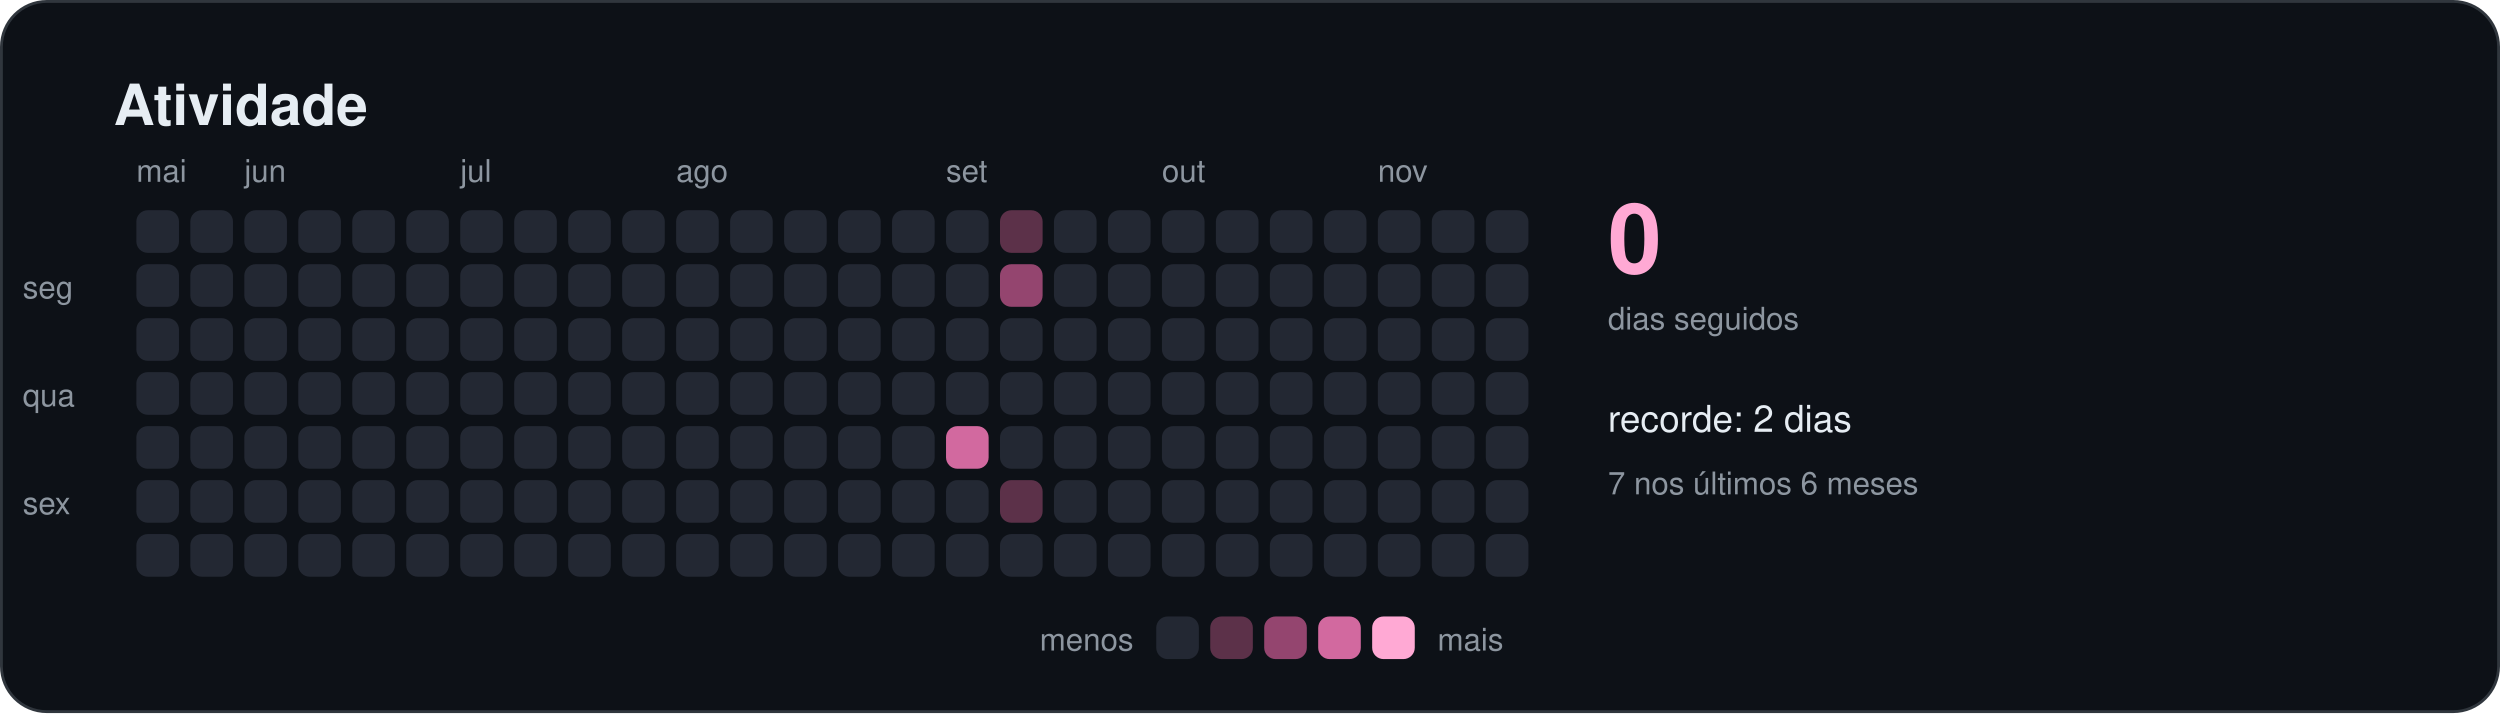
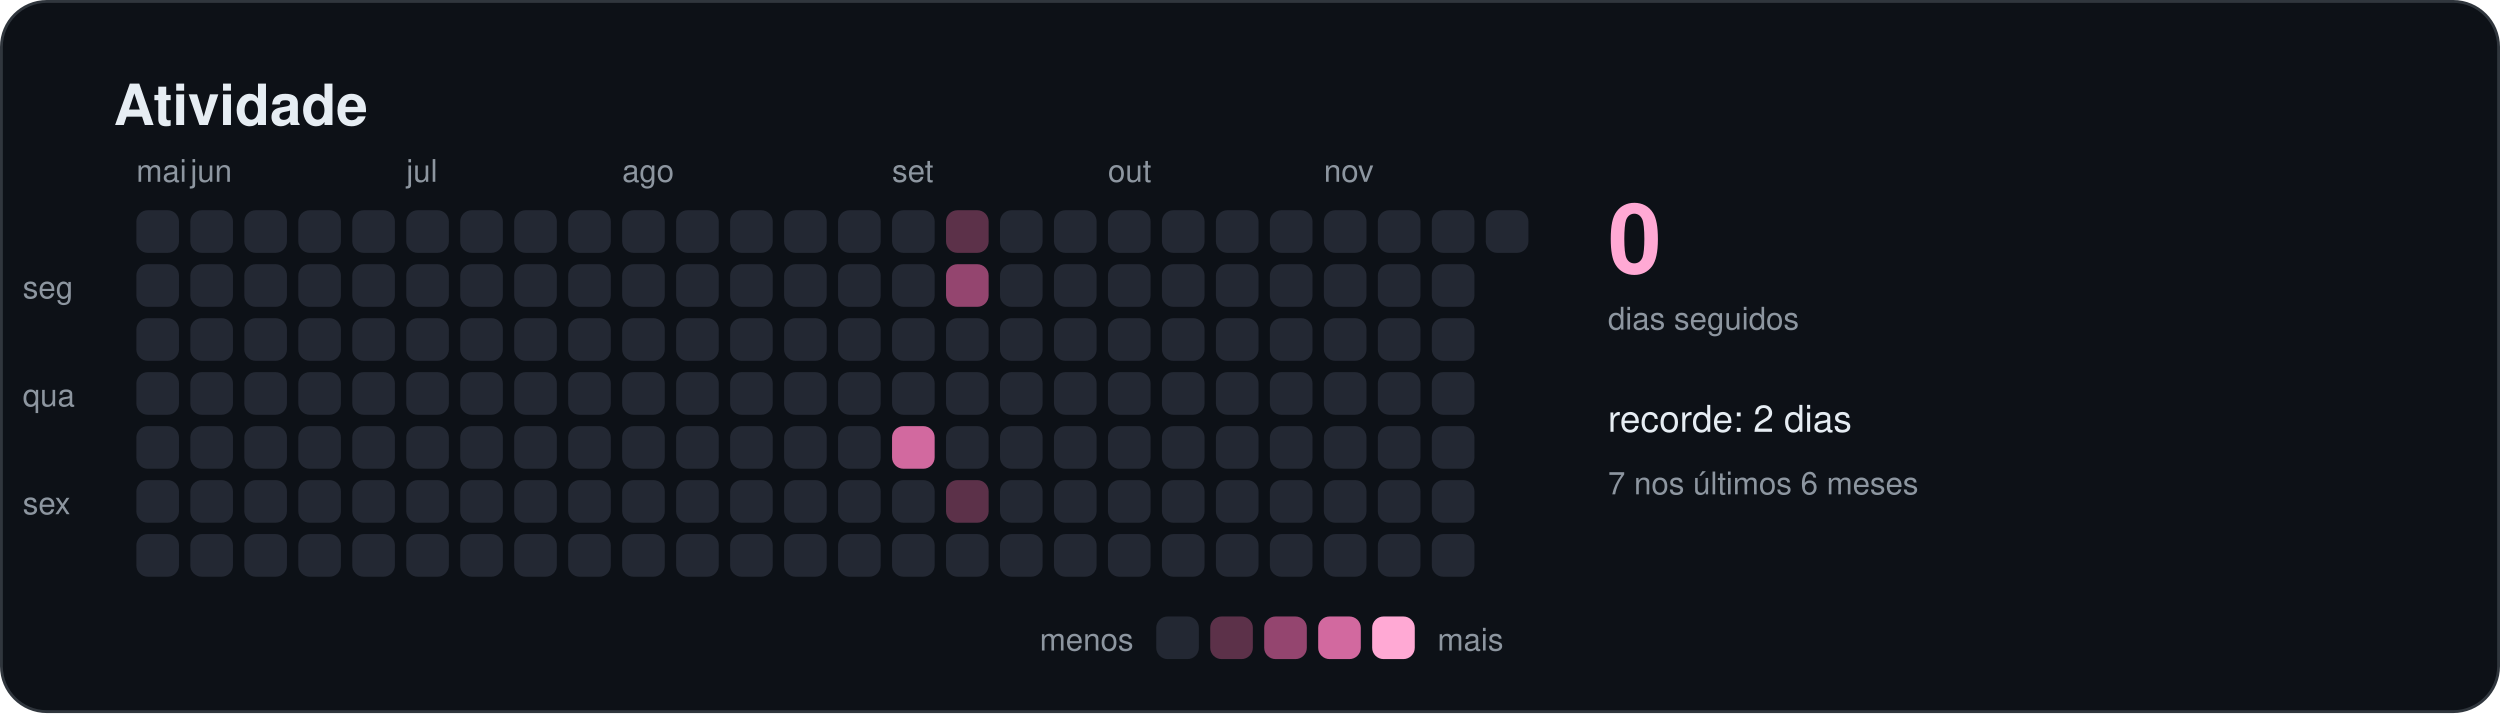
<svg xmlns="http://www.w3.org/2000/svg" width="880" height="251" viewBox="0 0 880 251" role="img" aria-labelledby="titulo">
  <style>
    text { font-family: -apple-system, BlinkMacSystemFont, "Segoe UI", Helvetica, Arial, sans-serif; fill: #e6edf3; }
    .titulo { font-size: 20px; font-weight: 600; }
    .suave { font-size: 11px; fill: #8d96a0; }
    .rotulo { font-size: 13px; font-weight: 500; }
    .numero { font-size: 34px; font-weight: 700; fill: #ffa9d4; }
  </style>
  <rect x="0.5" y="0.5" width="879" height="250" rx="16" fill="#0d1117" stroke="#30363d" />
  <text x="40" y="44" class="titulo">Atividade</text>
  <rect x="48" y="74" width="15" height="15" rx="4" fill="#232833" />
  <rect x="48" y="93" width="15" height="15" rx="4" fill="#232833" />
  <rect x="48" y="112" width="15" height="15" rx="4" fill="#232833" />
  <rect x="48" y="131" width="15" height="15" rx="4" fill="#232833" />
  <rect x="48" y="150" width="15" height="15" rx="4" fill="#232833" />
  <rect x="48" y="169" width="15" height="15" rx="4" fill="#232833" />
  <rect x="48" y="188" width="15" height="15" rx="4" fill="#232833" />
  <text x="48" y="64" class="suave">mai</text>
  <rect x="67" y="74" width="15" height="15" rx="4" fill="#232833" />
  <rect x="67" y="93" width="15" height="15" rx="4" fill="#232833" />
  <rect x="67" y="112" width="15" height="15" rx="4" fill="#232833" />
  <rect x="67" y="131" width="15" height="15" rx="4" fill="#232833" />
  <rect x="67" y="150" width="15" height="15" rx="4" fill="#232833" />
  <rect x="67" y="169" width="15" height="15" rx="4" fill="#232833" />
  <rect x="67" y="188" width="15" height="15" rx="4" fill="#232833" />
+   <text x="67" y="64" class="suave">jun</text>
  <rect x="86" y="74" width="15" height="15" rx="4" fill="#232833" />
  <rect x="86" y="93" width="15" height="15" rx="4" fill="#232833" />
  <rect x="86" y="112" width="15" height="15" rx="4" fill="#232833" />
  <rect x="86" y="131" width="15" height="15" rx="4" fill="#232833" />
  <rect x="86" y="150" width="15" height="15" rx="4" fill="#232833" />
  <rect x="86" y="169" width="15" height="15" rx="4" fill="#232833" />
  <rect x="86" y="188" width="15" height="15" rx="4" fill="#232833" />
-   <text x="86" y="64" class="suave">jun</text>
  <rect x="105" y="74" width="15" height="15" rx="4" fill="#232833" />
  <rect x="105" y="93" width="15" height="15" rx="4" fill="#232833" />
  <rect x="105" y="112" width="15" height="15" rx="4" fill="#232833" />
  <rect x="105" y="131" width="15" height="15" rx="4" fill="#232833" />
  <rect x="105" y="150" width="15" height="15" rx="4" fill="#232833" />
  <rect x="105" y="169" width="15" height="15" rx="4" fill="#232833" />
  <rect x="105" y="188" width="15" height="15" rx="4" fill="#232833" />
  <rect x="124" y="74" width="15" height="15" rx="4" fill="#232833" />
  <rect x="124" y="93" width="15" height="15" rx="4" fill="#232833" />
  <rect x="124" y="112" width="15" height="15" rx="4" fill="#232833" />
  <rect x="124" y="131" width="15" height="15" rx="4" fill="#232833" />
  <rect x="124" y="150" width="15" height="15" rx="4" fill="#232833" />
  <rect x="124" y="169" width="15" height="15" rx="4" fill="#232833" />
  <rect x="124" y="188" width="15" height="15" rx="4" fill="#232833" />
  <rect x="143" y="74" width="15" height="15" rx="4" fill="#232833" />
  <rect x="143" y="93" width="15" height="15" rx="4" fill="#232833" />
  <rect x="143" y="112" width="15" height="15" rx="4" fill="#232833" />
  <rect x="143" y="131" width="15" height="15" rx="4" fill="#232833" />
  <rect x="143" y="150" width="15" height="15" rx="4" fill="#232833" />
  <rect x="143" y="169" width="15" height="15" rx="4" fill="#232833" />
  <rect x="143" y="188" width="15" height="15" rx="4" fill="#232833" />
+   <text x="143" y="64" class="suave">jul</text>
  <rect x="162" y="74" width="15" height="15" rx="4" fill="#232833" />
  <rect x="162" y="93" width="15" height="15" rx="4" fill="#232833" />
  <rect x="162" y="112" width="15" height="15" rx="4" fill="#232833" />
  <rect x="162" y="131" width="15" height="15" rx="4" fill="#232833" />
  <rect x="162" y="150" width="15" height="15" rx="4" fill="#232833" />
  <rect x="162" y="169" width="15" height="15" rx="4" fill="#232833" />
  <rect x="162" y="188" width="15" height="15" rx="4" fill="#232833" />
-   <text x="162" y="64" class="suave">jul</text>
  <rect x="181" y="74" width="15" height="15" rx="4" fill="#232833" />
  <rect x="181" y="93" width="15" height="15" rx="4" fill="#232833" />
  <rect x="181" y="112" width="15" height="15" rx="4" fill="#232833" />
  <rect x="181" y="131" width="15" height="15" rx="4" fill="#232833" />
  <rect x="181" y="150" width="15" height="15" rx="4" fill="#232833" />
  <rect x="181" y="169" width="15" height="15" rx="4" fill="#232833" />
  <rect x="181" y="188" width="15" height="15" rx="4" fill="#232833" />
  <rect x="200" y="74" width="15" height="15" rx="4" fill="#232833" />
  <rect x="200" y="93" width="15" height="15" rx="4" fill="#232833" />
  <rect x="200" y="112" width="15" height="15" rx="4" fill="#232833" />
  <rect x="200" y="131" width="15" height="15" rx="4" fill="#232833" />
  <rect x="200" y="150" width="15" height="15" rx="4" fill="#232833" />
  <rect x="200" y="169" width="15" height="15" rx="4" fill="#232833" />
  <rect x="200" y="188" width="15" height="15" rx="4" fill="#232833" />
  <rect x="219" y="74" width="15" height="15" rx="4" fill="#232833" />
  <rect x="219" y="93" width="15" height="15" rx="4" fill="#232833" />
  <rect x="219" y="112" width="15" height="15" rx="4" fill="#232833" />
  <rect x="219" y="131" width="15" height="15" rx="4" fill="#232833" />
  <rect x="219" y="150" width="15" height="15" rx="4" fill="#232833" />
  <rect x="219" y="169" width="15" height="15" rx="4" fill="#232833" />
  <rect x="219" y="188" width="15" height="15" rx="4" fill="#232833" />
+   <text x="219" y="64" class="suave">ago</text>
  <rect x="238" y="74" width="15" height="15" rx="4" fill="#232833" />
  <rect x="238" y="93" width="15" height="15" rx="4" fill="#232833" />
  <rect x="238" y="112" width="15" height="15" rx="4" fill="#232833" />
  <rect x="238" y="131" width="15" height="15" rx="4" fill="#232833" />
  <rect x="238" y="150" width="15" height="15" rx="4" fill="#232833" />
  <rect x="238" y="169" width="15" height="15" rx="4" fill="#232833" />
  <rect x="238" y="188" width="15" height="15" rx="4" fill="#232833" />
-   <text x="238" y="64" class="suave">ago</text>
  <rect x="257" y="74" width="15" height="15" rx="4" fill="#232833" />
  <rect x="257" y="93" width="15" height="15" rx="4" fill="#232833" />
  <rect x="257" y="112" width="15" height="15" rx="4" fill="#232833" />
  <rect x="257" y="131" width="15" height="15" rx="4" fill="#232833" />
  <rect x="257" y="150" width="15" height="15" rx="4" fill="#232833" />
  <rect x="257" y="169" width="15" height="15" rx="4" fill="#232833" />
  <rect x="257" y="188" width="15" height="15" rx="4" fill="#232833" />
  <rect x="276" y="74" width="15" height="15" rx="4" fill="#232833" />
  <rect x="276" y="93" width="15" height="15" rx="4" fill="#232833" />
  <rect x="276" y="112" width="15" height="15" rx="4" fill="#232833" />
  <rect x="276" y="131" width="15" height="15" rx="4" fill="#232833" />
  <rect x="276" y="150" width="15" height="15" rx="4" fill="#232833" />
  <rect x="276" y="169" width="15" height="15" rx="4" fill="#232833" />
  <rect x="276" y="188" width="15" height="15" rx="4" fill="#232833" />
  <rect x="295" y="74" width="15" height="15" rx="4" fill="#232833" />
  <rect x="295" y="93" width="15" height="15" rx="4" fill="#232833" />
  <rect x="295" y="112" width="15" height="15" rx="4" fill="#232833" />
  <rect x="295" y="131" width="15" height="15" rx="4" fill="#232833" />
  <rect x="295" y="150" width="15" height="15" rx="4" fill="#232833" />
  <rect x="295" y="169" width="15" height="15" rx="4" fill="#232833" />
  <rect x="295" y="188" width="15" height="15" rx="4" fill="#232833" />
  <rect x="314" y="74" width="15" height="15" rx="4" fill="#232833" />
  <rect x="314" y="93" width="15" height="15" rx="4" fill="#232833" />
  <rect x="314" y="112" width="15" height="15" rx="4" fill="#232833" />
  <rect x="314" y="131" width="15" height="15" rx="4" fill="#232833" />
-   <rect x="314" y="150" width="15" height="15" rx="4" fill="#232833" />
+   <rect x="314" y="150" width="15" height="15" rx="4" fill="#d2699f" />
  <rect x="314" y="169" width="15" height="15" rx="4" fill="#232833" />
  <rect x="314" y="188" width="15" height="15" rx="4" fill="#232833" />
-   <rect x="333" y="74" width="15" height="15" rx="4" fill="#232833" />
-   <rect x="333" y="93" width="15" height="15" rx="4" fill="#232833" />
+   <text x="314" y="64" class="suave">set</text>
+   <rect x="333" y="74" width="15" height="15" rx="4" fill="#5c3149" />
+   <rect x="333" y="93" width="15" height="15" rx="4" fill="#94456f" />
  <rect x="333" y="112" width="15" height="15" rx="4" fill="#232833" />
  <rect x="333" y="131" width="15" height="15" rx="4" fill="#232833" />
-   <rect x="333" y="150" width="15" height="15" rx="4" fill="#d2699f" />
-   <rect x="333" y="169" width="15" height="15" rx="4" fill="#232833" />
+   <rect x="333" y="150" width="15" height="15" rx="4" fill="#232833" />
+   <rect x="333" y="169" width="15" height="15" rx="4" fill="#5c3149" />
  <rect x="333" y="188" width="15" height="15" rx="4" fill="#232833" />
-   <text x="333" y="64" class="suave">set</text>
-   <rect x="352" y="74" width="15" height="15" rx="4" fill="#5c3149" />
-   <rect x="352" y="93" width="15" height="15" rx="4" fill="#94456f" />
+   <rect x="352" y="74" width="15" height="15" rx="4" fill="#232833" />
+   <rect x="352" y="93" width="15" height="15" rx="4" fill="#232833" />
  <rect x="352" y="112" width="15" height="15" rx="4" fill="#232833" />
  <rect x="352" y="131" width="15" height="15" rx="4" fill="#232833" />
  <rect x="352" y="150" width="15" height="15" rx="4" fill="#232833" />
-   <rect x="352" y="169" width="15" height="15" rx="4" fill="#5c3149" />
+   <rect x="352" y="169" width="15" height="15" rx="4" fill="#232833" />
  <rect x="352" y="188" width="15" height="15" rx="4" fill="#232833" />
  <rect x="371" y="74" width="15" height="15" rx="4" fill="#232833" />
  <rect x="371" y="93" width="15" height="15" rx="4" fill="#232833" />
  <rect x="371" y="112" width="15" height="15" rx="4" fill="#232833" />
  <rect x="371" y="131" width="15" height="15" rx="4" fill="#232833" />
  <rect x="371" y="150" width="15" height="15" rx="4" fill="#232833" />
  <rect x="371" y="169" width="15" height="15" rx="4" fill="#232833" />
  <rect x="371" y="188" width="15" height="15" rx="4" fill="#232833" />
  <rect x="390" y="74" width="15" height="15" rx="4" fill="#232833" />
  <rect x="390" y="93" width="15" height="15" rx="4" fill="#232833" />
  <rect x="390" y="112" width="15" height="15" rx="4" fill="#232833" />
  <rect x="390" y="131" width="15" height="15" rx="4" fill="#232833" />
  <rect x="390" y="150" width="15" height="15" rx="4" fill="#232833" />
  <rect x="390" y="169" width="15" height="15" rx="4" fill="#232833" />
  <rect x="390" y="188" width="15" height="15" rx="4" fill="#232833" />
+   <text x="390" y="64" class="suave">out</text>
  <rect x="409" y="74" width="15" height="15" rx="4" fill="#232833" />
  <rect x="409" y="93" width="15" height="15" rx="4" fill="#232833" />
  <rect x="409" y="112" width="15" height="15" rx="4" fill="#232833" />
  <rect x="409" y="131" width="15" height="15" rx="4" fill="#232833" />
  <rect x="409" y="150" width="15" height="15" rx="4" fill="#232833" />
  <rect x="409" y="169" width="15" height="15" rx="4" fill="#232833" />
  <rect x="409" y="188" width="15" height="15" rx="4" fill="#232833" />
-   <text x="409" y="64" class="suave">out</text>
  <rect x="428" y="74" width="15" height="15" rx="4" fill="#232833" />
  <rect x="428" y="93" width="15" height="15" rx="4" fill="#232833" />
  <rect x="428" y="112" width="15" height="15" rx="4" fill="#232833" />
  <rect x="428" y="131" width="15" height="15" rx="4" fill="#232833" />
  <rect x="428" y="150" width="15" height="15" rx="4" fill="#232833" />
  <rect x="428" y="169" width="15" height="15" rx="4" fill="#232833" />
  <rect x="428" y="188" width="15" height="15" rx="4" fill="#232833" />
  <rect x="447" y="74" width="15" height="15" rx="4" fill="#232833" />
  <rect x="447" y="93" width="15" height="15" rx="4" fill="#232833" />
  <rect x="447" y="112" width="15" height="15" rx="4" fill="#232833" />
  <rect x="447" y="131" width="15" height="15" rx="4" fill="#232833" />
  <rect x="447" y="150" width="15" height="15" rx="4" fill="#232833" />
  <rect x="447" y="169" width="15" height="15" rx="4" fill="#232833" />
  <rect x="447" y="188" width="15" height="15" rx="4" fill="#232833" />
  <rect x="466" y="74" width="15" height="15" rx="4" fill="#232833" />
  <rect x="466" y="93" width="15" height="15" rx="4" fill="#232833" />
  <rect x="466" y="112" width="15" height="15" rx="4" fill="#232833" />
  <rect x="466" y="131" width="15" height="15" rx="4" fill="#232833" />
  <rect x="466" y="150" width="15" height="15" rx="4" fill="#232833" />
  <rect x="466" y="169" width="15" height="15" rx="4" fill="#232833" />
  <rect x="466" y="188" width="15" height="15" rx="4" fill="#232833" />
+   <text x="466" y="64" class="suave">nov</text>
  <rect x="485" y="74" width="15" height="15" rx="4" fill="#232833" />
  <rect x="485" y="93" width="15" height="15" rx="4" fill="#232833" />
  <rect x="485" y="112" width="15" height="15" rx="4" fill="#232833" />
  <rect x="485" y="131" width="15" height="15" rx="4" fill="#232833" />
  <rect x="485" y="150" width="15" height="15" rx="4" fill="#232833" />
  <rect x="485" y="169" width="15" height="15" rx="4" fill="#232833" />
  <rect x="485" y="188" width="15" height="15" rx="4" fill="#232833" />
-   <text x="485" y="64" class="suave">nov</text>
  <rect x="504" y="74" width="15" height="15" rx="4" fill="#232833" />
  <rect x="504" y="93" width="15" height="15" rx="4" fill="#232833" />
  <rect x="504" y="112" width="15" height="15" rx="4" fill="#232833" />
  <rect x="504" y="131" width="15" height="15" rx="4" fill="#232833" />
  <rect x="504" y="150" width="15" height="15" rx="4" fill="#232833" />
  <rect x="504" y="169" width="15" height="15" rx="4" fill="#232833" />
  <rect x="504" y="188" width="15" height="15" rx="4" fill="#232833" />
  <rect x="523" y="74" width="15" height="15" rx="4" fill="#232833" />
-   <rect x="523" y="93" width="15" height="15" rx="4" fill="#232833" />
-   <rect x="523" y="112" width="15" height="15" rx="4" fill="#232833" />
-   <rect x="523" y="131" width="15" height="15" rx="4" fill="#232833" />
-   <rect x="523" y="150" width="15" height="15" rx="4" fill="#232833" />
-   <rect x="523" y="169" width="15" height="15" rx="4" fill="#232833" />
-   <rect x="523" y="188" width="15" height="15" rx="4" fill="#232833" />
  <text x="8" y="105" class="suave">seg</text>
  <text x="8" y="143" class="suave">qua</text>
  <text x="8" y="181" class="suave">sex</text>
  <text x="566" y="96" class="numero">0</text>
  <text x="566" y="116" class="suave">dias seguidos</text>
  <text x="566" y="152" class="rotulo">recorde: 2 dias</text>
  <text x="566" y="174" class="suave">7 nos últimos 6 meses</text>
  <text x="399" y="229" class="suave" text-anchor="end">menos</text>
  <rect x="407" y="217" width="15" height="15" rx="4" fill="#232833" />
  <rect x="426" y="217" width="15" height="15" rx="4" fill="#5c3149" />
  <rect x="445" y="217" width="15" height="15" rx="4" fill="#94456f" />
  <rect x="464" y="217" width="15" height="15" rx="4" fill="#d2699f" />
  <rect x="483" y="217" width="15" height="15" rx="4" fill="#ffa9d4" />
  <text x="506" y="229" class="suave">mais</text>
</svg>
